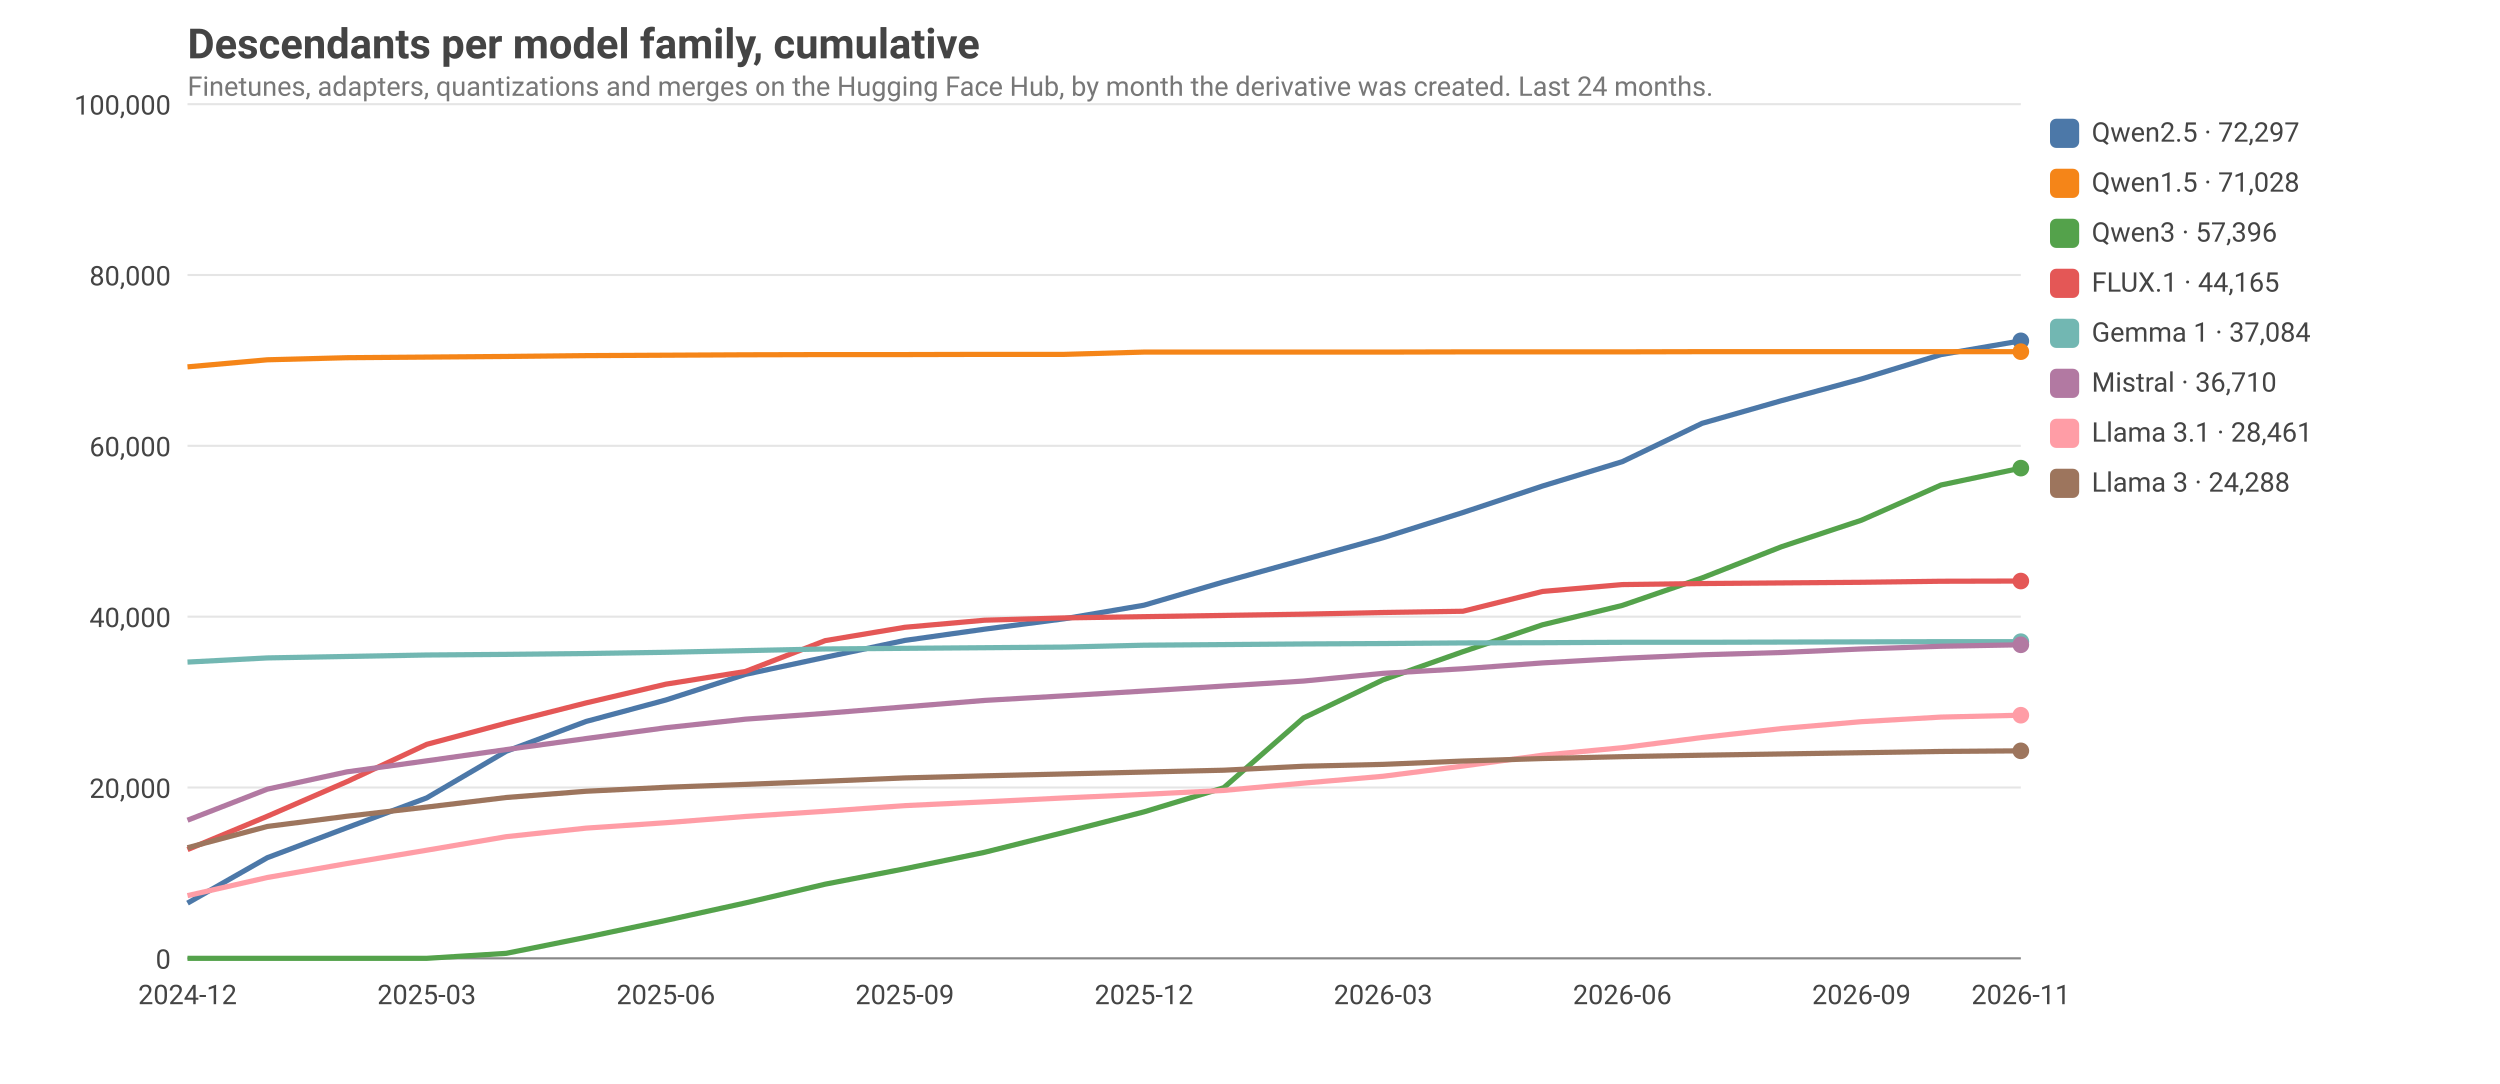
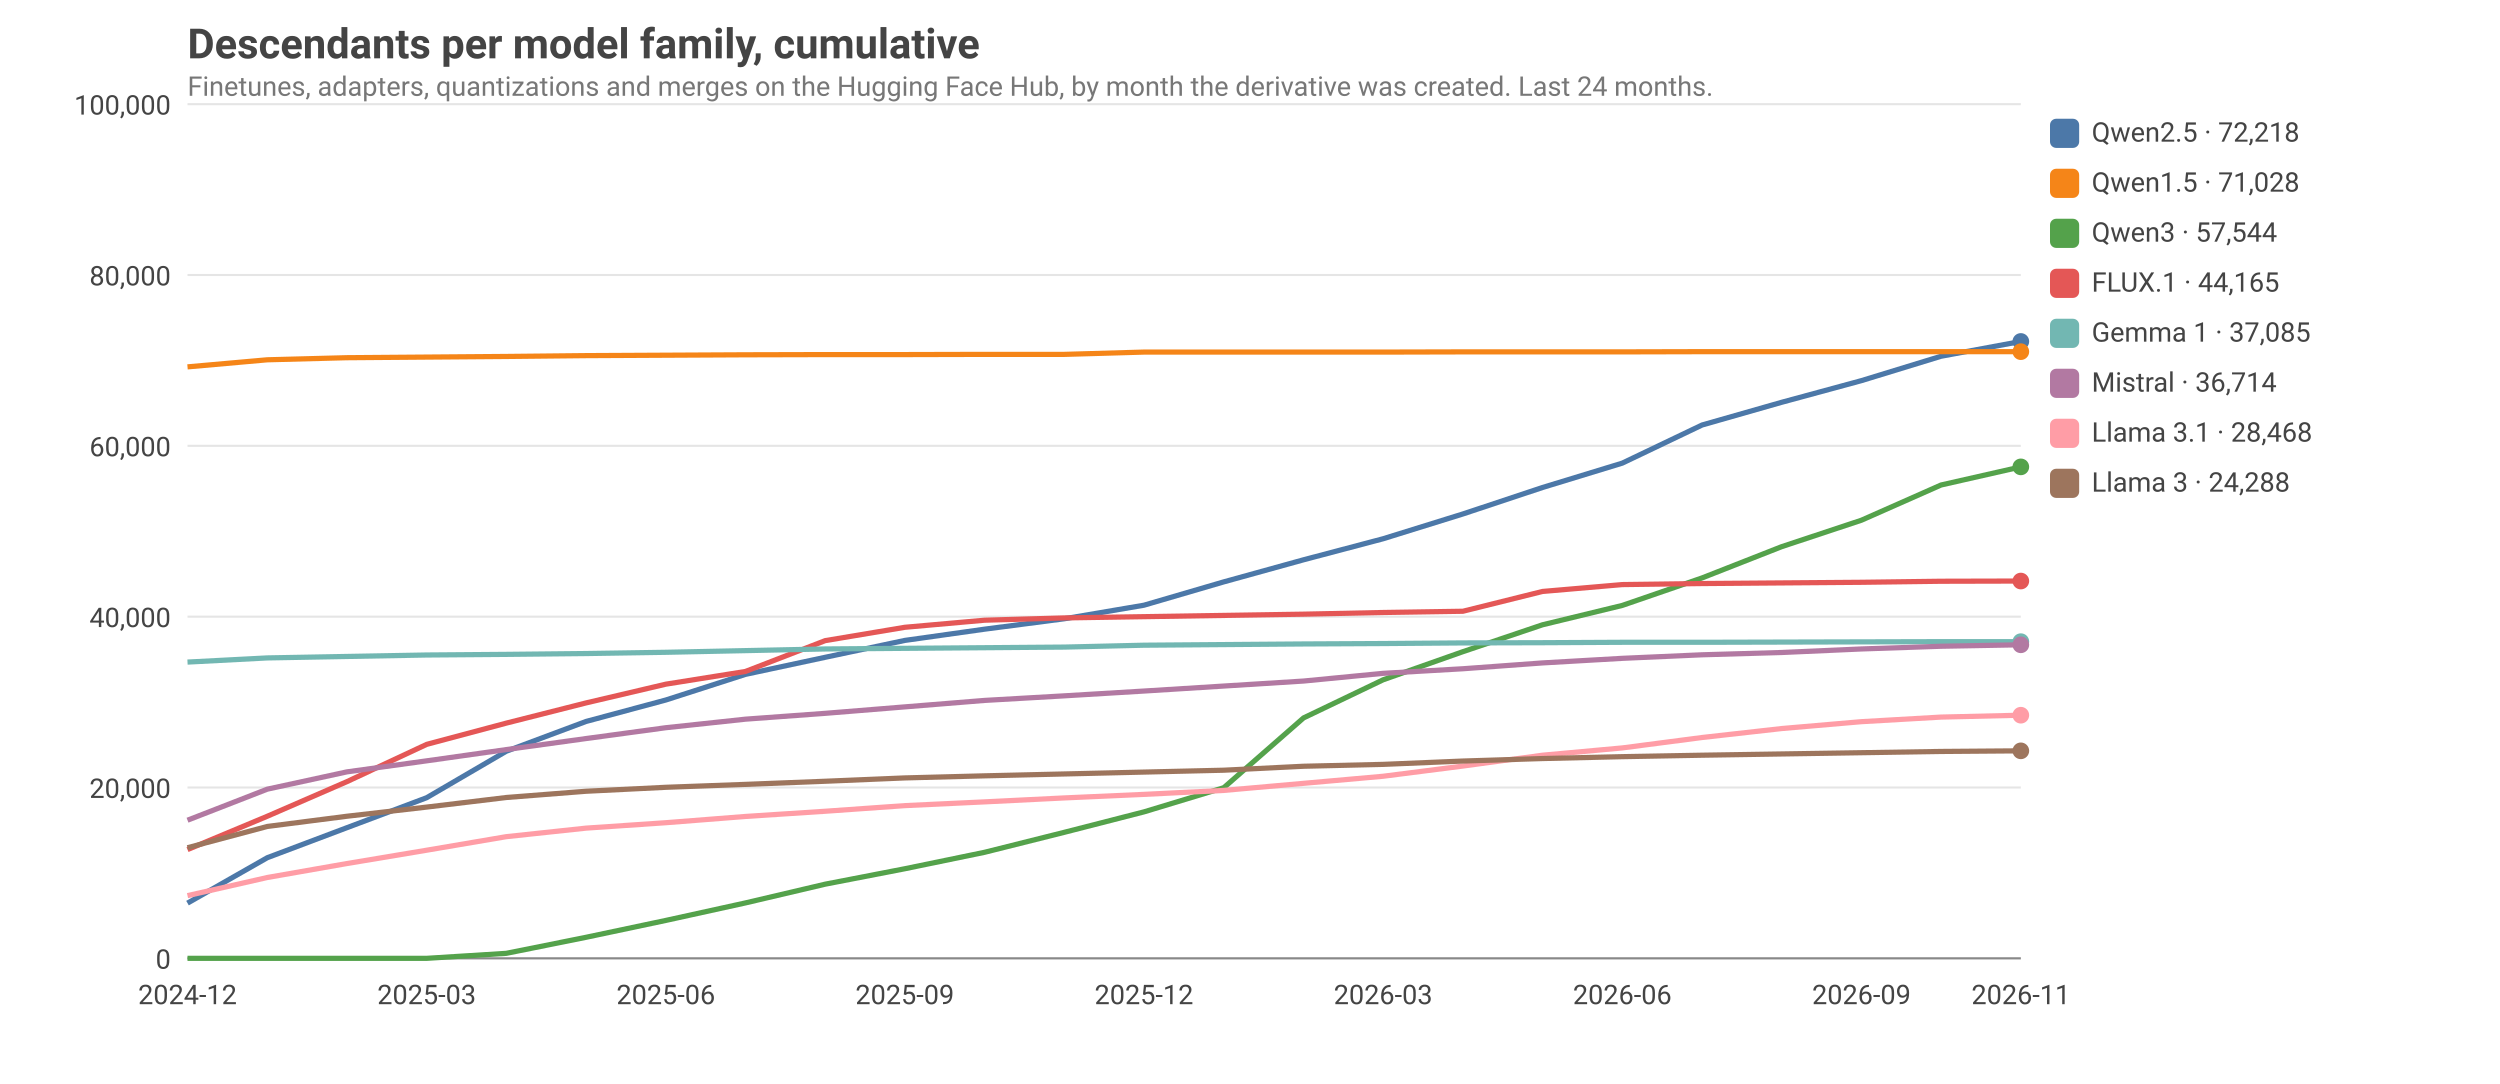
<svg xmlns="http://www.w3.org/2000/svg" viewBox="0 0 1200 520" width="1200" height="520" font-family="ui-sans-serif, system-ui, -apple-system, Segoe UI, Roboto, sans-serif" font-size="14">
  <style>text{fill:#444}.grid{stroke:#999;stroke-opacity:.25}.axis{stroke:#888}.lbl{font-size:13px}.title{font-size:20px;font-weight:600}.sub{fill:#777;font-size:13px}@media (prefers-color-scheme: dark){text{fill:#ddd}.sub{fill:#aaa}}</style>
  <text class="title" x="90" y="28">Descendants per model family, cumulative</text>
  <text class="sub" x="90" y="46">Finetunes, adapters, quantizations and merges on the Hugging Face Hub, by month the derivative was created. Last 24 months.</text>
  <line class="grid" x1="90" x2="970" y1="460.0" y2="460.0" />
  <text class="lbl" x="82" y="465.0" text-anchor="end">0</text>
  <line class="grid" x1="90" x2="970" y1="378.0" y2="378.0" />
  <text class="lbl" x="82" y="383.0" text-anchor="end">20,000</text>
  <line class="grid" x1="90" x2="970" y1="296.0" y2="296.0" />
  <text class="lbl" x="82" y="301.0" text-anchor="end">40,000</text>
  <line class="grid" x1="90" x2="970" y1="214.0" y2="214.0" />
  <text class="lbl" x="82" y="219.0" text-anchor="end">60,000</text>
  <line class="grid" x1="90" x2="970" y1="132.0" y2="132.0" />
  <text class="lbl" x="82" y="137.0" text-anchor="end">80,000</text>
  <line class="grid" x1="90" x2="970" y1="50.0" y2="50.0" />
  <text class="lbl" x="82" y="55.0" text-anchor="end">100,000</text>
  <text class="lbl" x="90.0" y="482" text-anchor="middle">2024-12</text>
  <text class="lbl" x="204.8" y="482" text-anchor="middle">2025-03</text>
  <text class="lbl" x="319.6" y="482" text-anchor="middle">2025-06</text>
  <text class="lbl" x="434.3" y="482" text-anchor="middle">2025-09</text>
  <text class="lbl" x="549.1" y="482" text-anchor="middle">2025-12</text>
  <text class="lbl" x="663.9" y="482" text-anchor="middle">2026-03</text>
  <text class="lbl" x="778.7" y="482" text-anchor="middle">2026-06</text>
  <text class="lbl" x="893.5" y="482" text-anchor="middle">2026-09</text>
  <text class="lbl" x="970.0" y="482" text-anchor="middle">2026-11</text>
  <line class="axis" x1="90" x2="970" y1="460" y2="460" />
-   <polyline fill="none" stroke="#4C78A8" stroke-width="2.5" stroke-linejoin="round" points="90.0,433.5 128.3,411.7 166.5,397.3 204.8,383.0 243.0,360.6 281.3,346.3 319.6,336.0 357.8,323.7 396.1,315.5 434.3,307.4 472.6,302.0 510.9,297.0 549.1,290.5 587.4,279.3 625.7,268.7 663.9,258.1 702.2,246.0 740.4,233.3 778.7,221.6 817.0,203.2 855.2,192.3 893.5,181.9 931.7,170.2 970.0,163.6" />
-   <circle cx="970.0" cy="163.6" r="4" fill="#4C78A8" />
+   <polyline fill="none" stroke="#4C78A8" stroke-width="2.5" stroke-linejoin="round" points="90.0,433.5 128.3,411.7 166.5,397.3 204.8,382.9 243.0,360.6 281.3,346.3 319.6,336.0 357.8,323.7 396.1,315.5 434.3,307.4 472.6,302.0 510.9,297.0 549.1,290.5 587.4,279.3 625.7,268.7 663.9,258.6 702.2,246.7 740.4,234.0 778.7,222.3 817.0,204.0 855.2,193.1 893.5,182.7 931.7,171.0 970.0,163.9" />
+   <circle cx="970.0" cy="163.9" r="4" fill="#4C78A8" />
  <rect x="984" y="57" width="14" height="14" rx="3" fill="#4C78A8" />
-   <text class="lbl" x="1004" y="68">Qwen2.5 · 72,297</text>
+   <text class="lbl" x="1004" y="68">Qwen2.5 · 72,218</text>
  <polyline fill="none" stroke="#F58518" stroke-width="2.5" stroke-linejoin="round" points="90.0,176.1 128.3,172.7 166.5,171.7 204.8,171.4 243.0,171.1 281.3,170.7 319.6,170.5 357.8,170.3 396.1,170.2 434.3,170.2 472.6,170.1 510.9,170.1 549.1,169.0 587.4,169.0 625.7,169.0 663.9,169.0 702.2,168.9 740.4,168.9 778.7,168.9 817.0,168.8 855.2,168.8 893.5,168.8 931.7,168.8 970.0,168.8" />
  <circle cx="970.0" cy="168.8" r="4" fill="#F58518" />
  <rect x="984" y="81" width="14" height="14" rx="3" fill="#F58518" />
  <text class="lbl" x="1004" y="92">Qwen1.5 · 71,028</text>
-   <polyline fill="none" stroke="#54A24B" stroke-width="2.5" stroke-linejoin="round" points="90.0,460.0 128.3,460.0 166.5,460.0 204.8,460.0 243.0,457.6 281.3,449.9 319.6,441.8 357.8,433.4 396.1,424.4 434.3,417.0 472.6,409.1 510.9,399.5 549.1,389.7 587.4,378.1 625.7,344.6 663.9,326.3 702.2,312.8 740.4,299.9 778.7,290.6 817.0,277.4 855.2,262.4 893.5,249.7 931.7,232.8 970.0,224.7" />
-   <circle cx="970.0" cy="224.7" r="4" fill="#54A24B" />
+   <polyline fill="none" stroke="#54A24B" stroke-width="2.5" stroke-linejoin="round" points="90.0,460.0 128.3,460.0 166.5,460.0 204.8,460.0 243.0,457.6 281.3,449.9 319.6,441.8 357.8,433.4 396.1,424.4 434.3,417.0 472.6,409.1 510.9,399.5 549.1,389.7 587.4,378.1 625.7,344.6 663.9,326.3 702.2,312.8 740.4,299.9 778.7,290.6 817.0,277.4 855.2,262.4 893.5,249.7 931.7,232.8 970.0,224.1" />
+   <circle cx="970.0" cy="224.1" r="4" fill="#54A24B" />
  <rect x="984" y="105" width="14" height="14" rx="3" fill="#54A24B" />
-   <text class="lbl" x="1004" y="116">Qwen3 · 57,396</text>
+   <text class="lbl" x="1004" y="116">Qwen3 · 57,544</text>
  <polyline fill="none" stroke="#E45756" stroke-width="2.5" stroke-linejoin="round" points="90.0,407.8 128.3,391.8 166.5,375.2 204.8,357.3 243.0,347.1 281.3,337.4 319.6,328.4 357.8,322.3 396.1,307.5 434.3,301.1 472.6,297.7 510.9,296.6 549.1,296.0 587.4,295.4 625.7,294.8 663.9,294.0 702.2,293.4 740.4,283.9 778.7,280.6 817.0,280.1 855.2,279.8 893.5,279.5 931.7,279.0 970.0,278.9" />
  <circle cx="970.0" cy="278.9" r="4" fill="#E45756" />
  <rect x="984" y="129" width="14" height="14" rx="3" fill="#E45756" />
  <text class="lbl" x="1004" y="140">FLUX.1 · 44,165</text>
  <polyline fill="none" stroke="#72B7B2" stroke-width="2.5" stroke-linejoin="round" points="90.0,317.8 128.3,315.8 166.5,315.1 204.8,314.4 243.0,314.1 281.3,313.7 319.6,313.1 357.8,312.3 396.1,311.5 434.3,311.2 472.6,310.9 510.9,310.6 549.1,309.7 587.4,309.4 625.7,309.1 663.9,308.9 702.2,308.6 740.4,308.5 778.7,308.3 817.0,308.3 855.2,308.2 893.5,308.1 931.7,308.0 970.0,308.0" />
  <circle cx="970.0" cy="308.0" r="4" fill="#72B7B2" />
  <rect x="984" y="153" width="14" height="14" rx="3" fill="#72B7B2" />
-   <text class="lbl" x="1004" y="164">Gemma 1 · 37,084</text>
+   <text class="lbl" x="1004" y="164">Gemma 1 · 37,085</text>
  <polyline fill="none" stroke="#B279A2" stroke-width="2.5" stroke-linejoin="round" points="90.0,393.7 128.3,378.8 166.5,370.5 204.8,365.2 243.0,359.8 281.3,354.5 319.6,349.3 357.8,345.2 396.1,342.4 434.3,339.3 472.6,336.2 510.9,334.0 549.1,331.7 587.4,329.3 625.7,326.9 663.9,323.2 702.2,321.0 740.4,318.2 778.7,316.0 817.0,314.3 855.2,313.2 893.5,311.5 931.7,310.2 970.0,309.5" />
  <circle cx="970.0" cy="309.5" r="4" fill="#B279A2" />
  <rect x="984" y="177" width="14" height="14" rx="3" fill="#B279A2" />
-   <text class="lbl" x="1004" y="188">Mistral · 36,710</text>
-   <polyline fill="none" stroke="#FF9DA6" stroke-width="2.5" stroke-linejoin="round" points="90.0,429.9 128.3,421.2 166.5,414.5 204.8,408.1 243.0,401.6 281.3,397.5 319.6,394.9 357.8,391.9 396.1,389.4 434.3,386.7 472.6,384.9 510.9,383.0 549.1,381.3 587.4,379.4 625.7,375.9 663.9,372.6 702.2,367.7 740.4,362.5 778.7,358.9 817.0,354.0 855.2,349.7 893.5,346.4 931.7,344.2 970.0,343.3" />
+   <text class="lbl" x="1004" y="188">Mistral · 36,714</text>
+   <polyline fill="none" stroke="#FF9DA6" stroke-width="2.5" stroke-linejoin="round" points="90.0,429.9 128.3,421.2 166.5,414.5 204.8,408.1 243.0,401.6 281.3,397.5 319.6,394.9 357.8,391.9 396.1,389.4 434.3,386.7 472.6,384.9 510.9,383.0 549.1,381.3 587.4,379.4 625.7,376.0 663.9,372.6 702.2,367.7 740.4,362.5 778.7,359.0 817.0,354.0 855.2,349.7 893.5,346.4 931.7,344.2 970.0,343.3" />
  <circle cx="970.0" cy="343.3" r="4" fill="#FF9DA6" />
  <rect x="984" y="201" width="14" height="14" rx="3" fill="#FF9DA6" />
-   <text class="lbl" x="1004" y="212">Llama 3.1 · 28,461</text>
+   <text class="lbl" x="1004" y="212">Llama 3.1 · 28,468</text>
  <polyline fill="none" stroke="#9D755D" stroke-width="2.5" stroke-linejoin="round" points="90.0,406.9 128.3,396.7 166.5,391.8 204.8,387.4 243.0,382.8 281.3,379.8 319.6,377.9 357.8,376.5 396.1,375.0 434.3,373.4 472.6,372.4 510.9,371.5 549.1,370.6 587.4,369.7 625.7,367.8 663.9,366.9 702.2,365.3 740.4,364.1 778.7,363.2 817.0,362.5 855.2,361.9 893.5,361.3 931.7,360.7 970.0,360.4" />
  <circle cx="970.0" cy="360.4" r="4" fill="#9D755D" />
  <rect x="984" y="225" width="14" height="14" rx="3" fill="#9D755D" />
  <text class="lbl" x="1004" y="236">Llama 3 · 24,288</text>
</svg>
